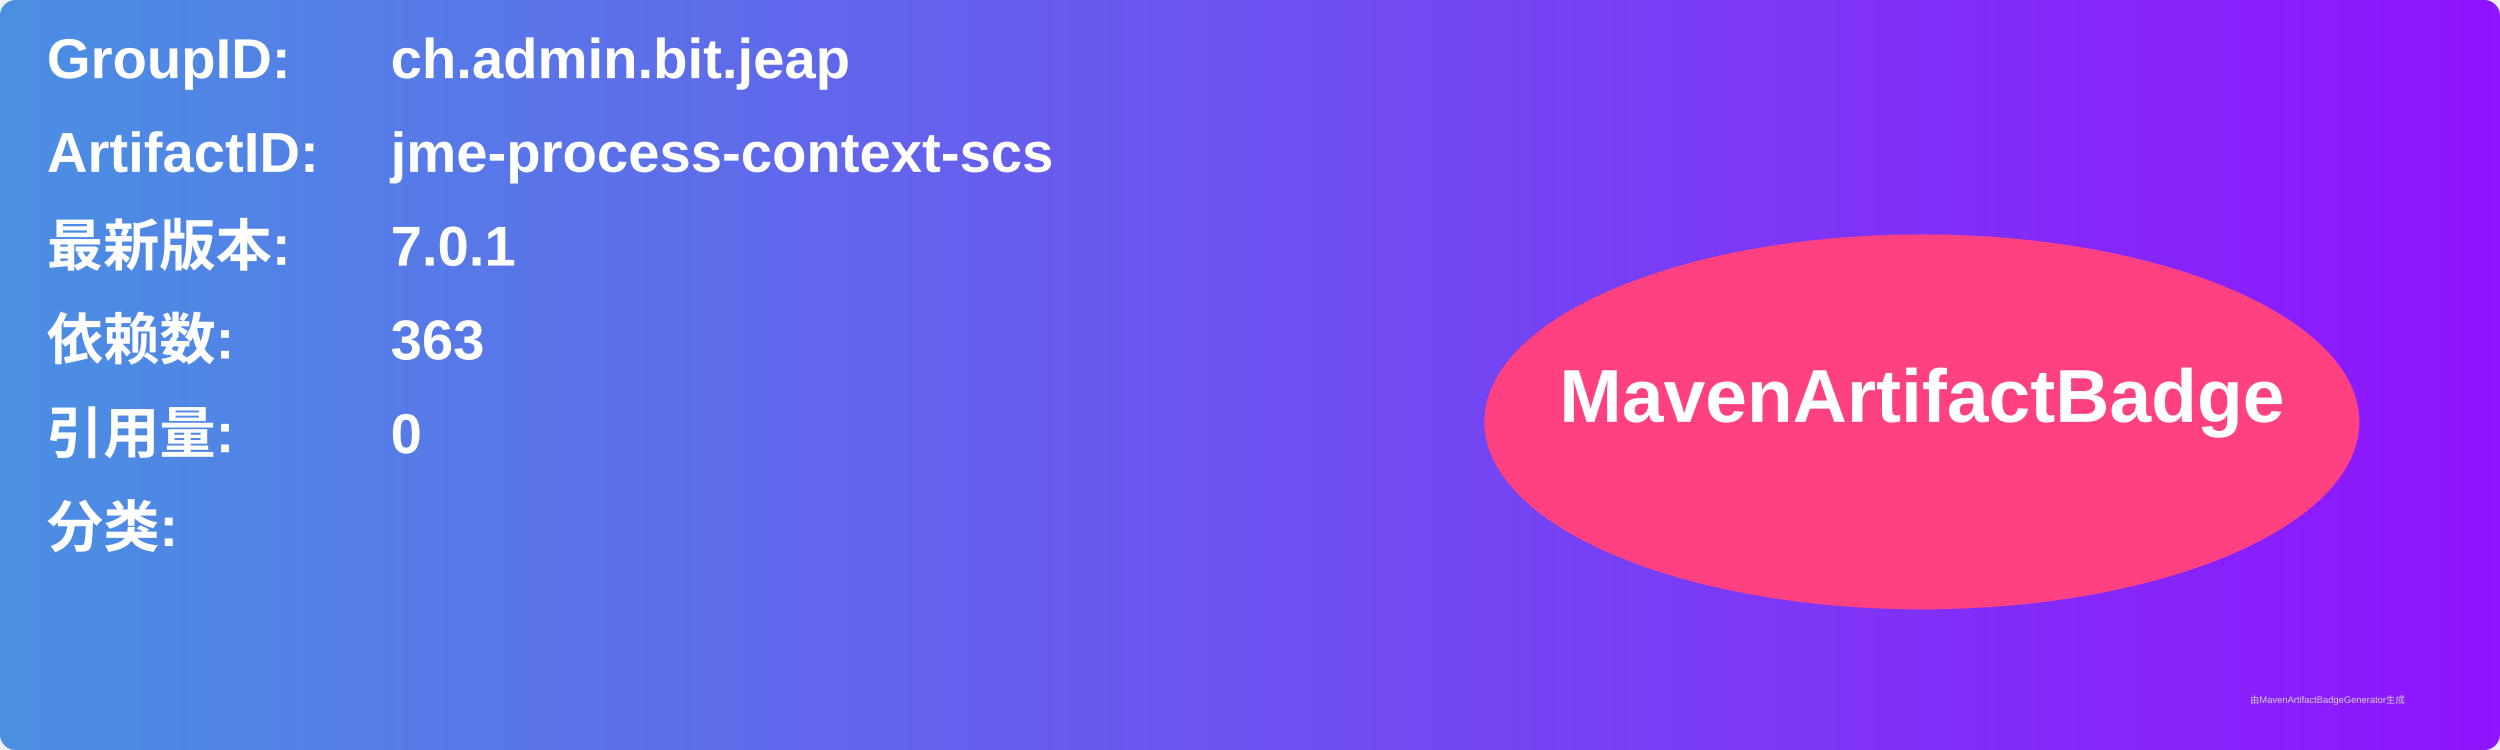
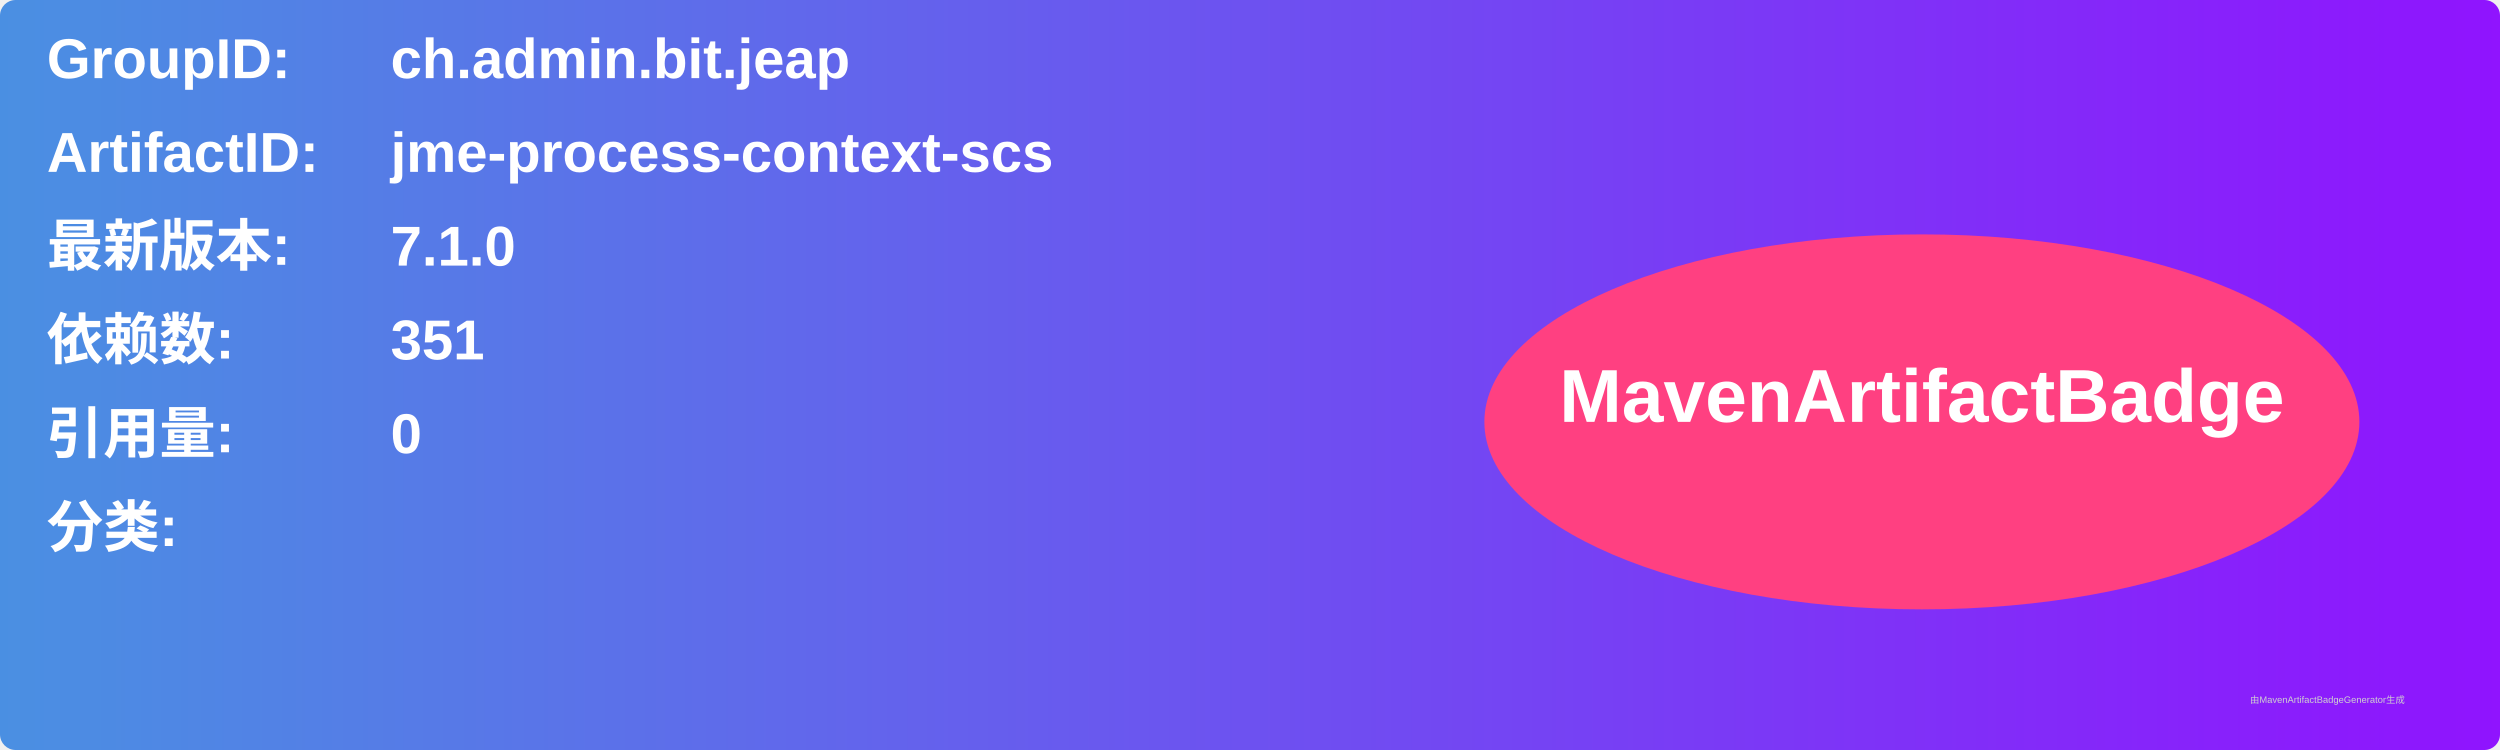
<svg xmlns="http://www.w3.org/2000/svg" width="800" height="240" viewBox="0 0 800 240">
  <linearGradient id="grad" x1="0%" y1="0%" x2="100%" y2="0%">
    <stop offset="0%" stop-color="#4a90e2" />
    <stop offset="100%" stop-color="#9013fe" />
  </linearGradient>
  <rect width="100%" height="100%" rx="5" ry="5" fill="url(#grad)" />
  <g transform="translate(15, 15)">
    <text x="0" y="10" font-family="Arial" font-size="18" fill="white" font-weight="bold" width="260">GroupID:</text>
    <text x="110" y="10" font-family="Arial" font-size="18" fill="white" font-weight="bold" width="460">ch.admin.bit.jeap</text>
    <text x="0" y="40" font-family="Arial" font-size="18" fill="white" font-weight="bold" width="260">ArtifactID:</text>
    <text x="110" y="40" font-family="Arial" font-size="18" fill="white" font-weight="bold" width="460">jme-process-context-scs</text>
    <text x="0" y="70" font-family="Arial" font-size="18" fill="white" font-weight="bold">最新版本:</text>
    <text x="110" y="70" font-family="Arial" font-size="18" fill="white" font-weight="bold">
-       <tspan font-weight="bold">7.0.1</tspan>
+       <tspan font-weight="bold">7.1.0</tspan>
    </text>
    <text x="0" y="100" font-family="Arial" font-size="18" fill="white" font-weight="bold">依赖数: </text>
    <text x="110" y="100" font-family="Arial" font-size="18" fill="white">
-       <tspan font-weight="bold">363</tspan>
+       <tspan font-weight="bold">351</tspan>
    </text>
    <text x="0" y="130" font-family="Arial" font-size="18" fill="white" font-weight="bold">引用量: </text>
    <text x="110" y="130" font-family="Arial" font-size="18" fill="white">
      <tspan font-weight="bold">0</tspan>
    </text>
    <text x="0" y="160" font-family="Arial" font-size="18" fill="white" font-weight="bold">分类:</text>
    <text x="10" y="190" font-family="Arial" font-size="10" fill="white">
      <tspan font-weight="bold" />
    </text>
    <ellipse cx="600" cy="120" rx="140" ry="60" fill="#ff4081" />
    <text x="600" y="120" text-anchor="middle" font-family="Arial" font-size="24" fill="white" font-weight="bold">MavenArtifactBadge</text>
  </g>
  <text x="720" y="225" font-family="Arial" font-size="3" fill="#d0d0d0">由MavenArtifactBadgeGenerator生成</text>
</svg>
